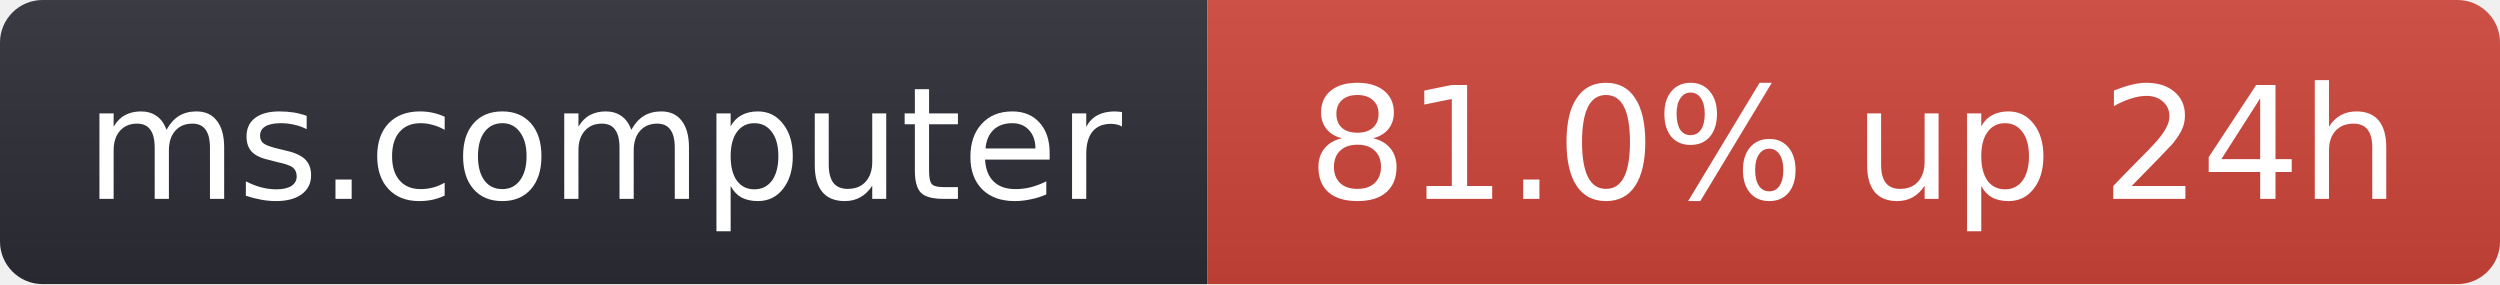
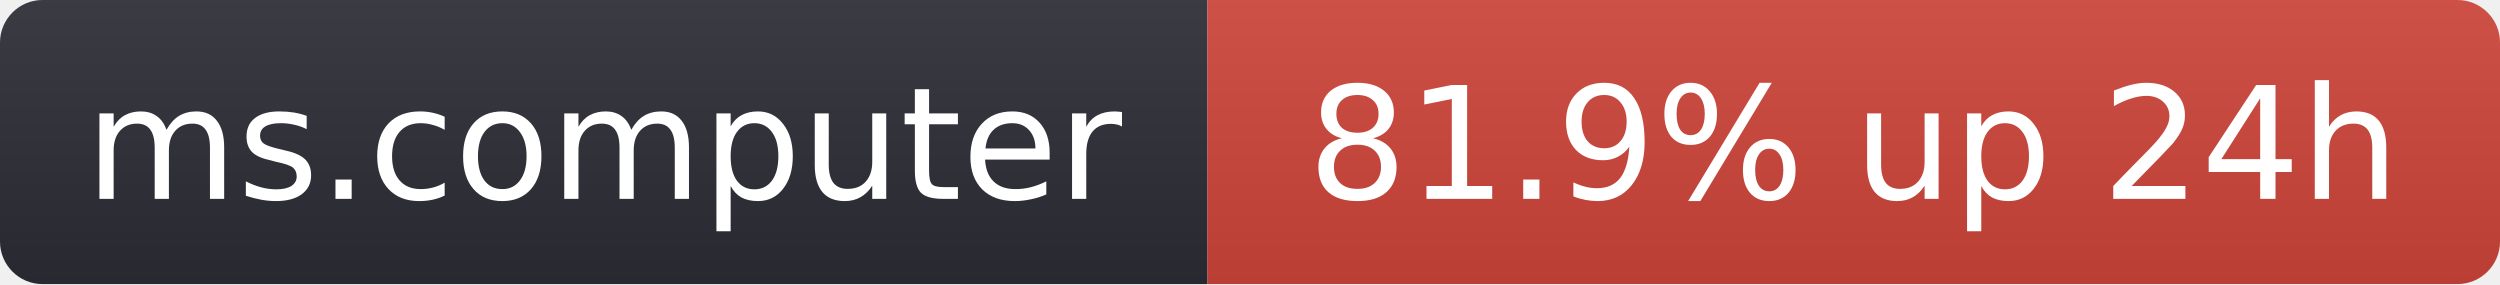
- <svg xmlns="http://www.w3.org/2000/svg" width="176" height="20" role="img" aria-label="ms.computer: 81.0% up 24h">
+ <svg xmlns="http://www.w3.org/2000/svg" width="176" height="20" role="img" aria-label="ms.computer: 81.9% up 24h">
  <linearGradient id="s" x2="0" y2="100%">
    <stop offset="0" stop-color="#bbb" stop-opacity=".1" />
    <stop offset="1" stop-opacity=".1" />
  </linearGradient>
  <clipPath id="r">
    <rect width="176" height="20" rx="3" fill="#fff" />
  </clipPath>
  <g clip-path="url(#r)">
    <rect width="85" height="20" fill="#2b2d35" />
    <rect x="85" width="91" height="20" fill="#d0453a" />
    <rect width="176" height="20" fill="url(#s)" />
  </g>
  <g fill="#fff" text-anchor="middle" font-family="Verdana,Geneva,DejaVu Sans,sans-serif" font-size="11">
    <text x="42.5" y="14">ms.computer</text>
-     <text x="130.5" y="14">81.0% up 24h</text>
+     <text x="130.5" y="14">81.9% up 24h</text>
  </g>
</svg>
